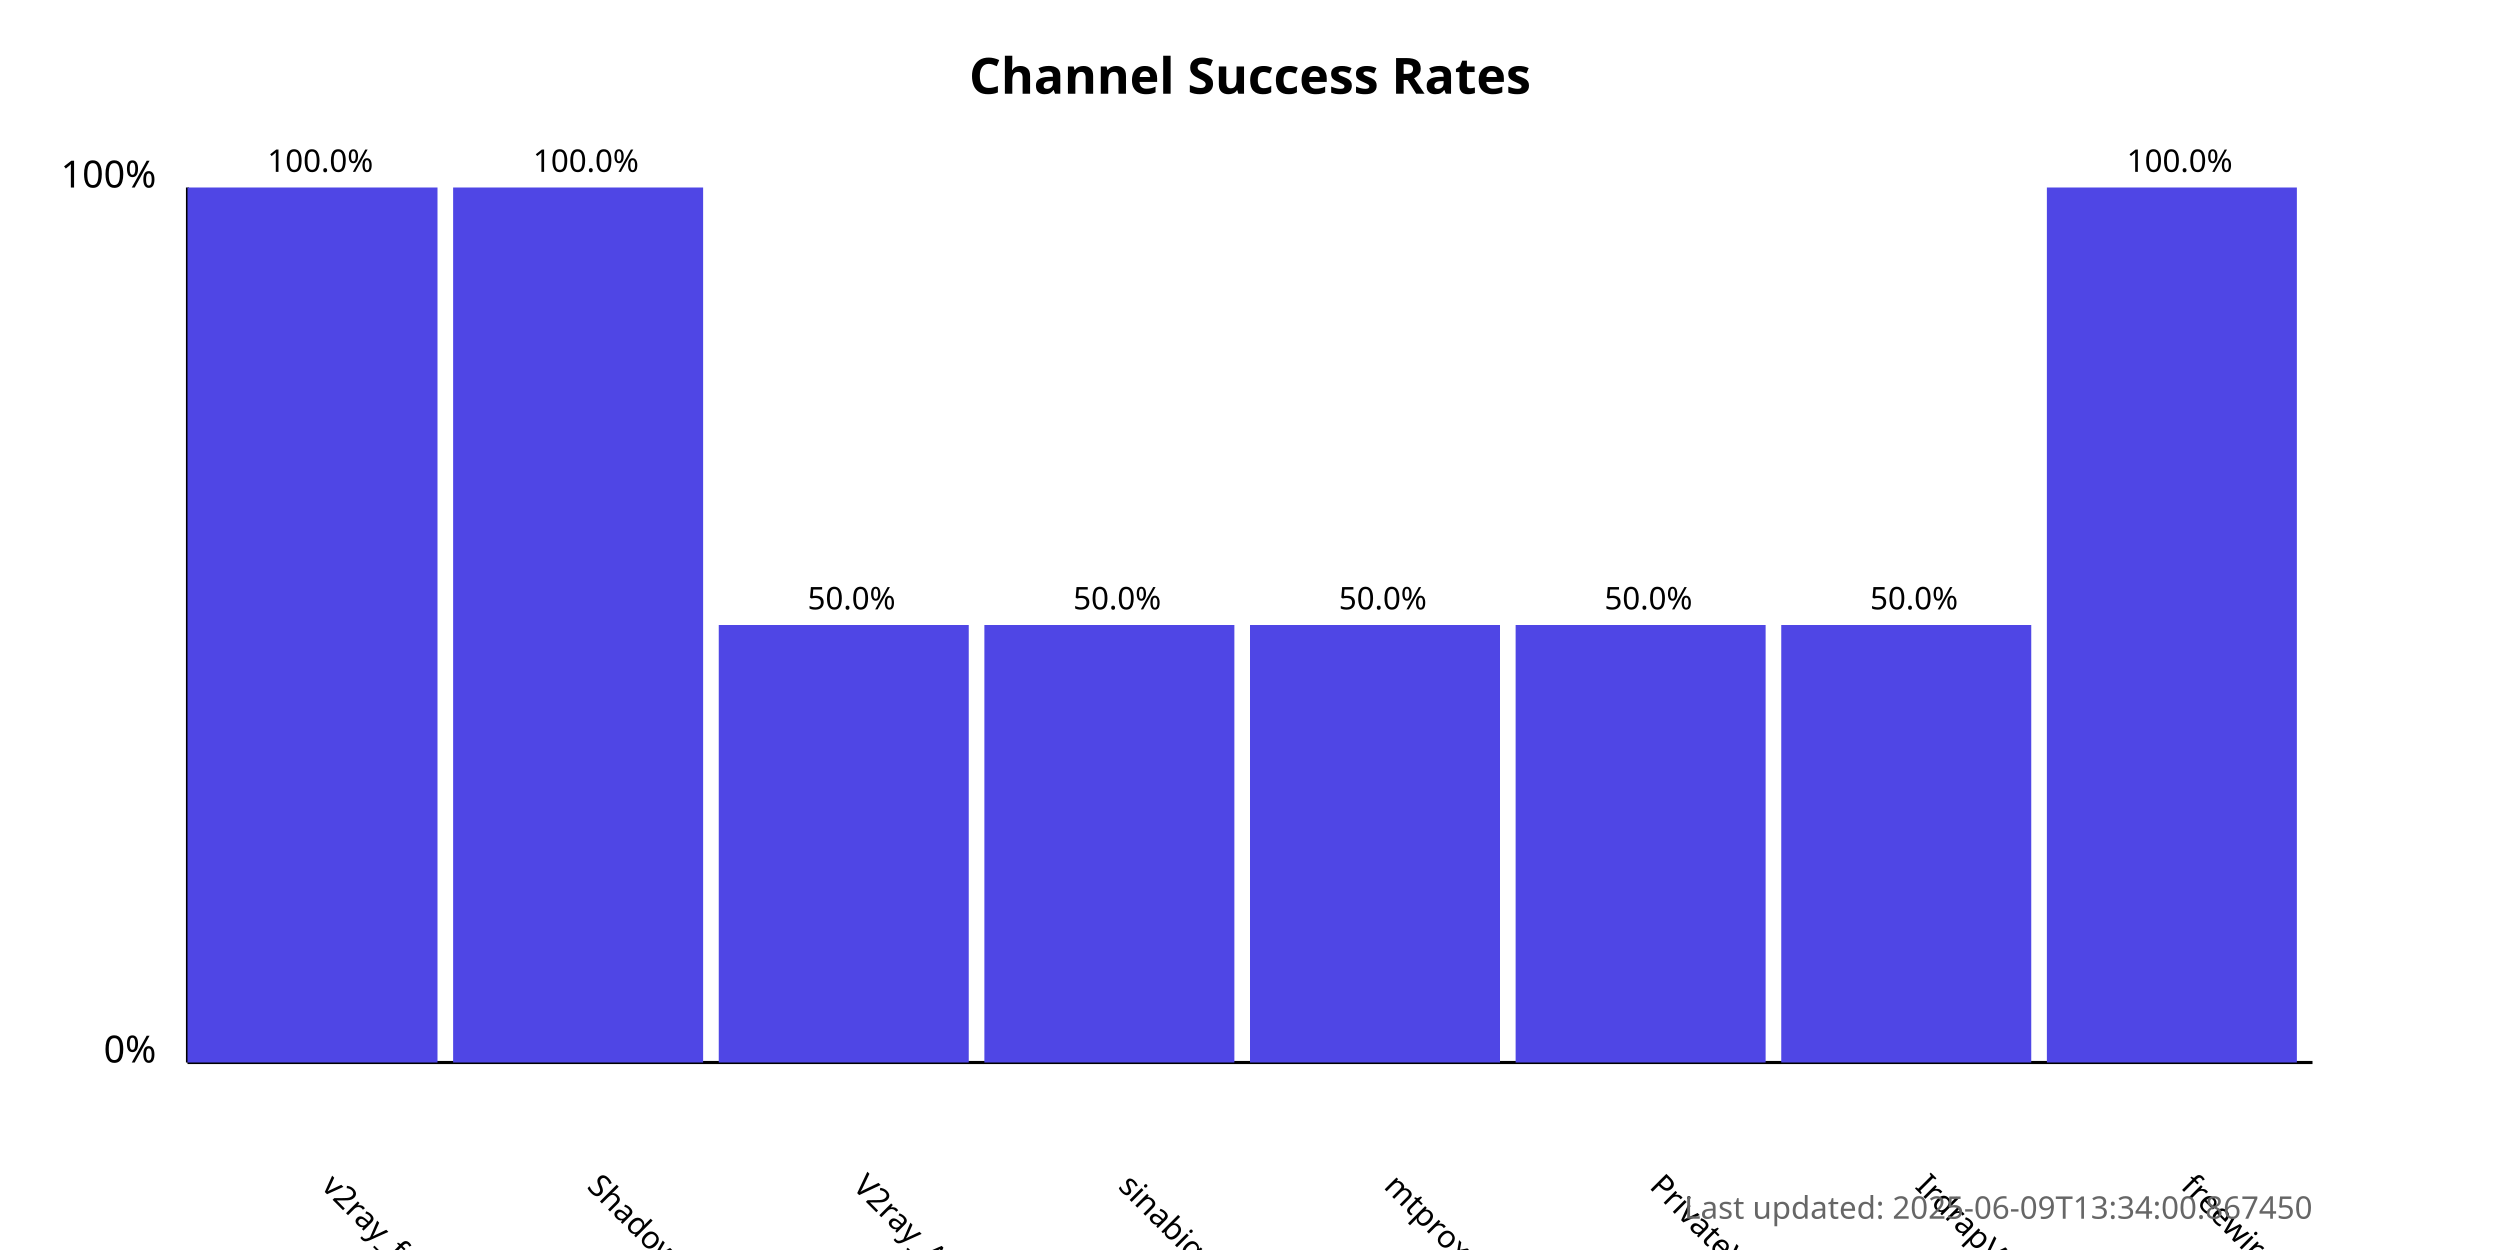
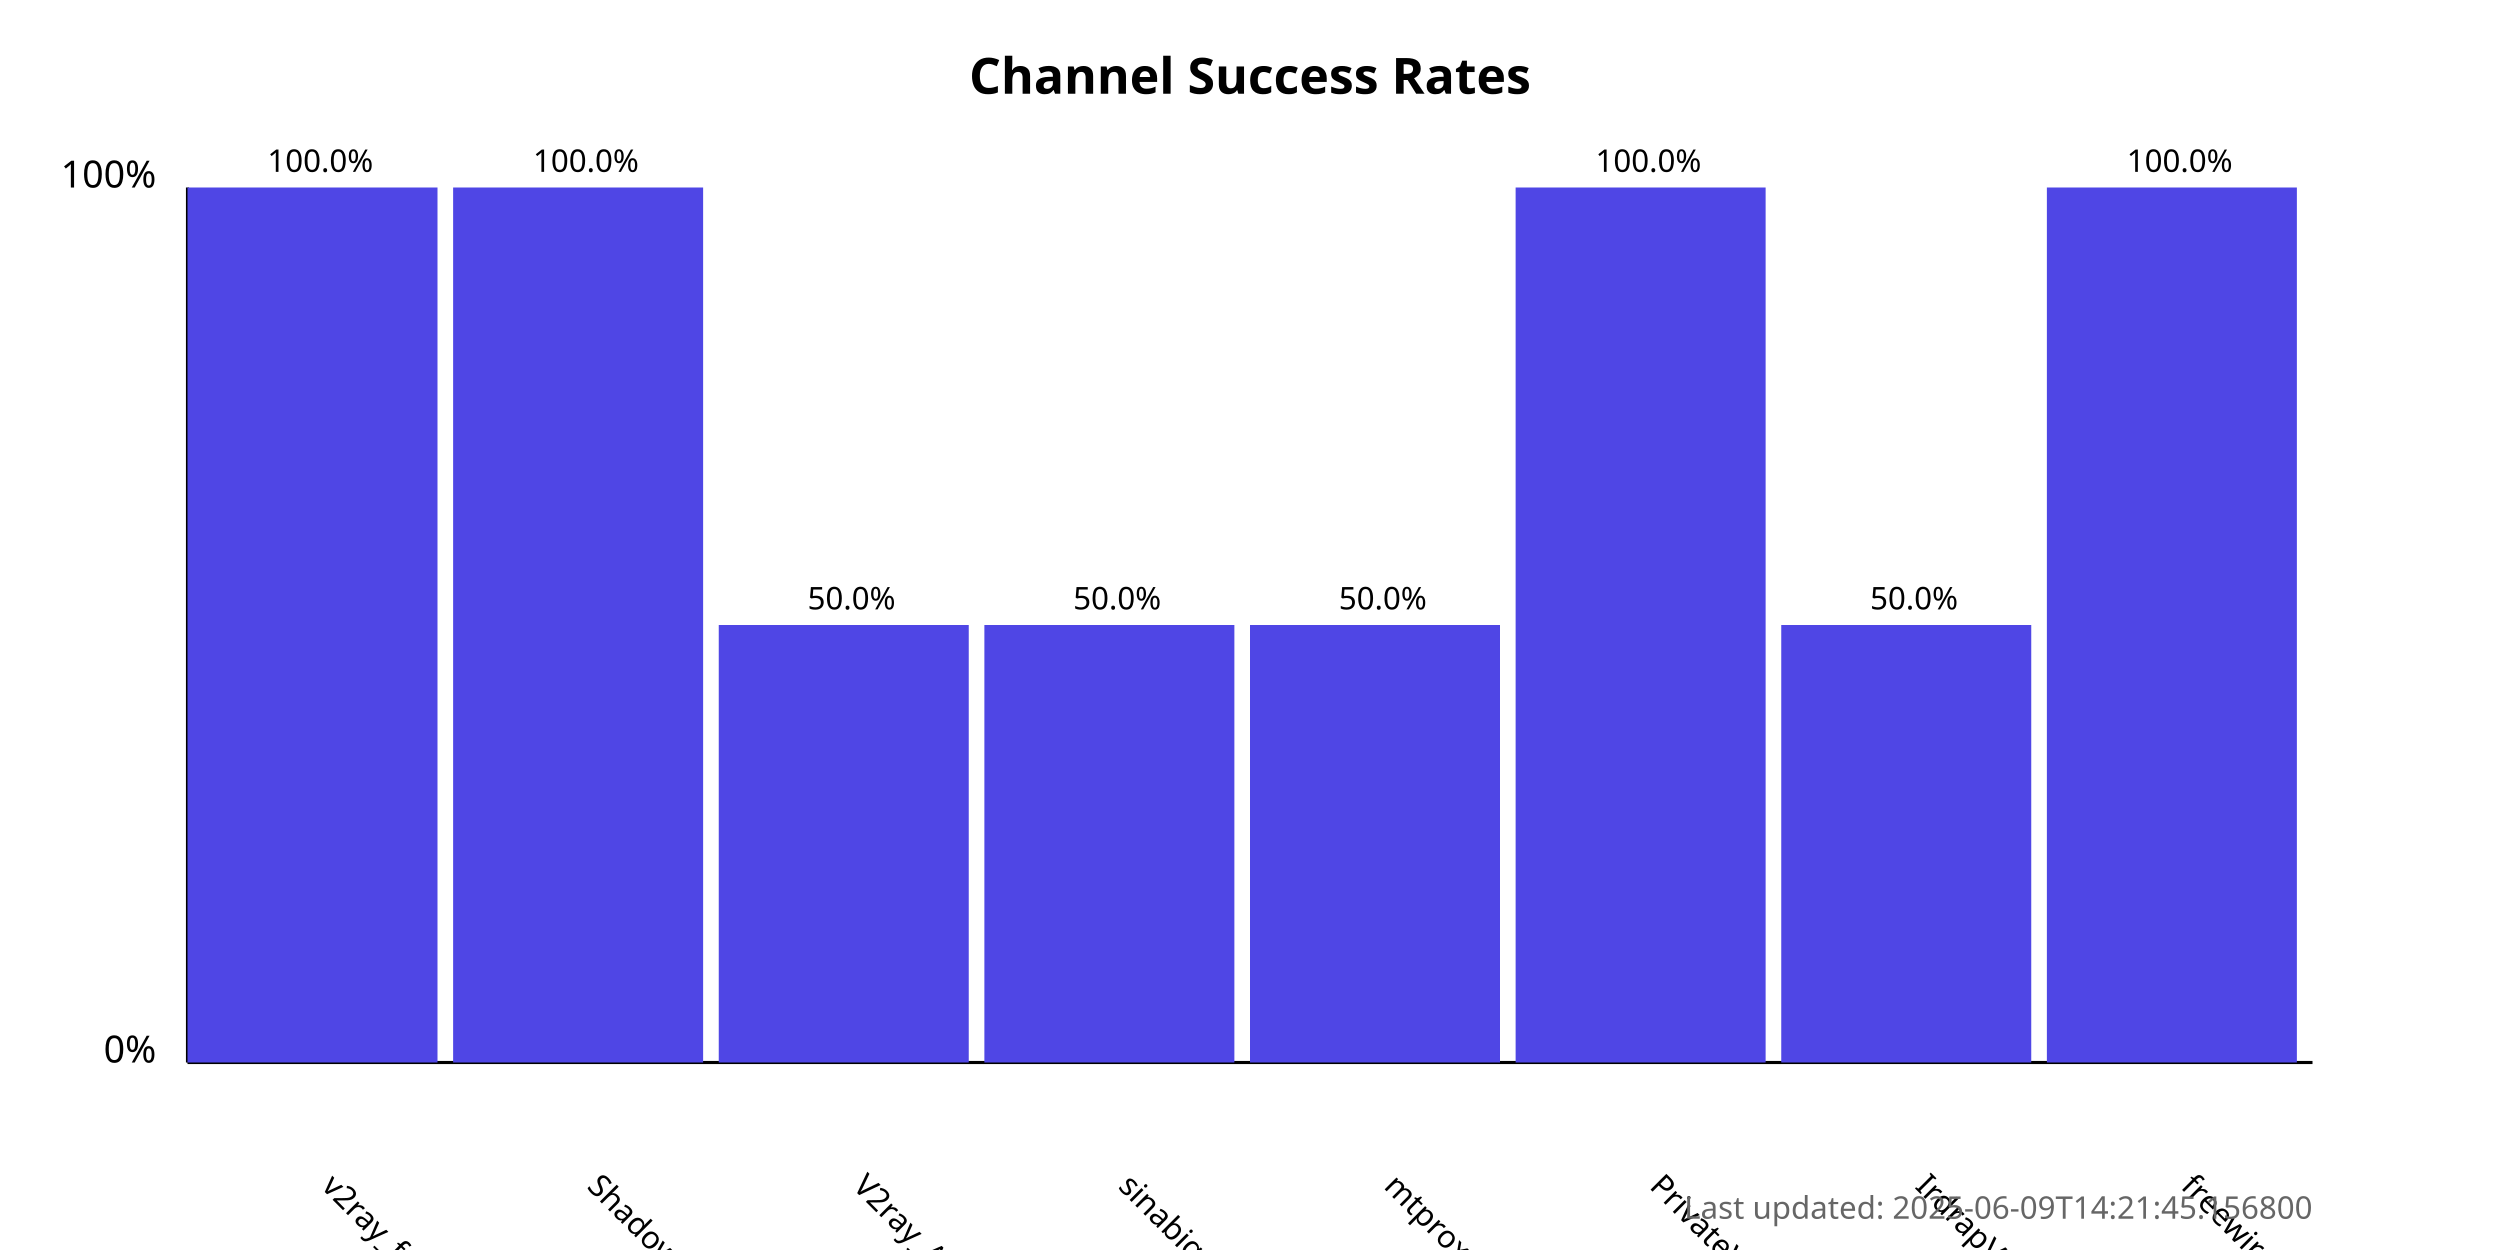
<svg xmlns="http://www.w3.org/2000/svg" width="800" height="400">
  <style>
            .chart-title { font: bold 16px sans-serif; }
            .axis-label { font: 12px sans-serif; }
            .tick-label { font: 10px sans-serif; }
            .bar { fill: #4f46e5; }
            .bar:hover { fill: #6366f1; }
            .timestamp { font: 10px sans-serif; fill: #666; }
        </style>
  <text x="400.0" y="30" text-anchor="middle" class="chart-title">
            Channel Success Rates
        </text>
  <line x1="60" y1="340" x2="60" y2="60" stroke="black" stroke-width="1" />
  <line x1="60" y1="340" x2="740" y2="340" stroke="black" stroke-width="1" />
  <text x="50" y="340" text-anchor="end" class="axis-label">0%</text>
  <text x="50" y="60" text-anchor="end" class="axis-label">100%</text>
  <g>
    <rect x="60" y="60.0" width="80.0" height="280.0" class="bar" />
    <text x="102.5" y="380" transform="rotate(45, 102.5, 380)" text-anchor="start" class="tick-label">
                v2ray_free_conf
            </text>
    <text x="102.5" y="55.0" text-anchor="middle" class="tick-label">
                100.0%
            </text>
  </g>
  <g>
    <rect x="145.0" y="60.0" width="80.0" height="280.0" class="bar" />
    <text x="187.5" y="380" transform="rotate(45, 187.5, 380)" text-anchor="start" class="tick-label">
                ShadowProxy66
            </text>
    <text x="187.5" y="55.0" text-anchor="middle" class="tick-label">
                100.0%
            </text>
  </g>
  <g>
    <rect x="230.0" y="200.0" width="80.0" height="140.0" class="bar" />
    <text x="272.5" y="380" transform="rotate(45, 272.5, 380)" text-anchor="start" class="tick-label">
                V2ray_Alpha
            </text>
    <text x="272.5" y="195.0" text-anchor="middle" class="tick-label">
                50.0%
            </text>
  </g>
  <g>
    <rect x="315.0" y="200.0" width="80.0" height="140.0" class="bar" />
    <text x="357.5" y="380" transform="rotate(45, 357.5, 380)" text-anchor="start" class="tick-label">
                sinabigo
            </text>
    <text x="357.5" y="195.0" text-anchor="middle" class="tick-label">
                50.0%
            </text>
  </g>
  <g>
    <rect x="400.0" y="200.0" width="80.0" height="140.0" class="bar" />
    <text x="442.5" y="380" transform="rotate(45, 442.5, 380)" text-anchor="start" class="tick-label">
                mtproxy_lists
            </text>
    <text x="442.5" y="195.0" text-anchor="middle" class="tick-label">
                50.0%
            </text>
  </g>
  <g>
-     <rect x="485.0" y="200.0" width="80.0" height="140.0" class="bar" />
+     <rect x="485.0" y="60.0" width="80.0" height="280.0" class="bar" />
    <text x="527.5" y="380" transform="rotate(45, 527.5, 380)" text-anchor="start" class="tick-label">
                PrivateVPNs
            </text>
-     <text x="527.5" y="195.0" text-anchor="middle" class="tick-label">
-                 50.0%
+     <text x="527.5" y="55.0" text-anchor="middle" class="tick-label">
+                 100.0%
            </text>
  </g>
  <g>
    <rect x="570.0" y="200.0" width="80.0" height="140.0" class="bar" />
    <text x="612.5" y="380" transform="rotate(45, 612.5, 380)" text-anchor="start" class="tick-label">
                IrdrapVPNnews
            </text>
    <text x="612.5" y="195.0" text-anchor="middle" class="tick-label">
                50.0%
            </text>
  </g>
  <g>
    <rect x="655.0" y="60.0" width="80.0" height="280.0" class="bar" />
    <text x="697.5" y="380" transform="rotate(45, 697.5, 380)" text-anchor="start" class="tick-label">
                freewireguard
            </text>
    <text x="697.5" y="55.0" text-anchor="middle" class="tick-label">
                100.0%
            </text>
  </g>
  <text x="740" y="390" text-anchor="end" class="timestamp">
-             Last updated: 2025-06-09T13:34:00.867450
+             Last updated: 2025-06-09T14:21:45.156800
        </text>
</svg>
